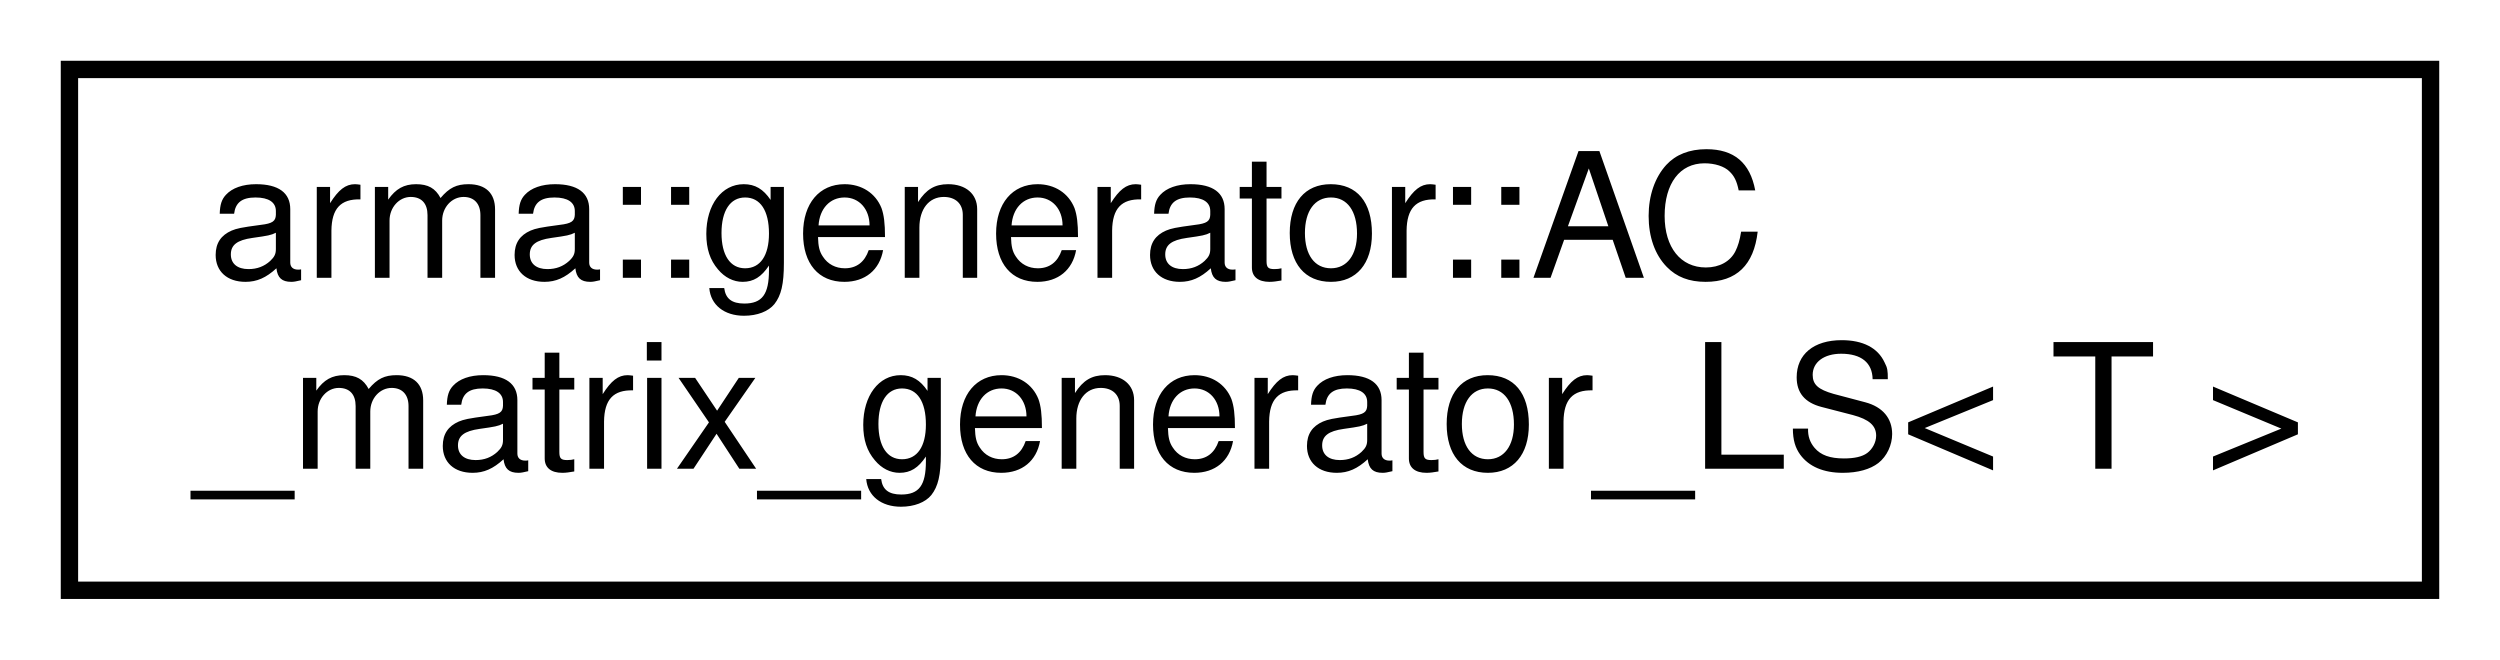
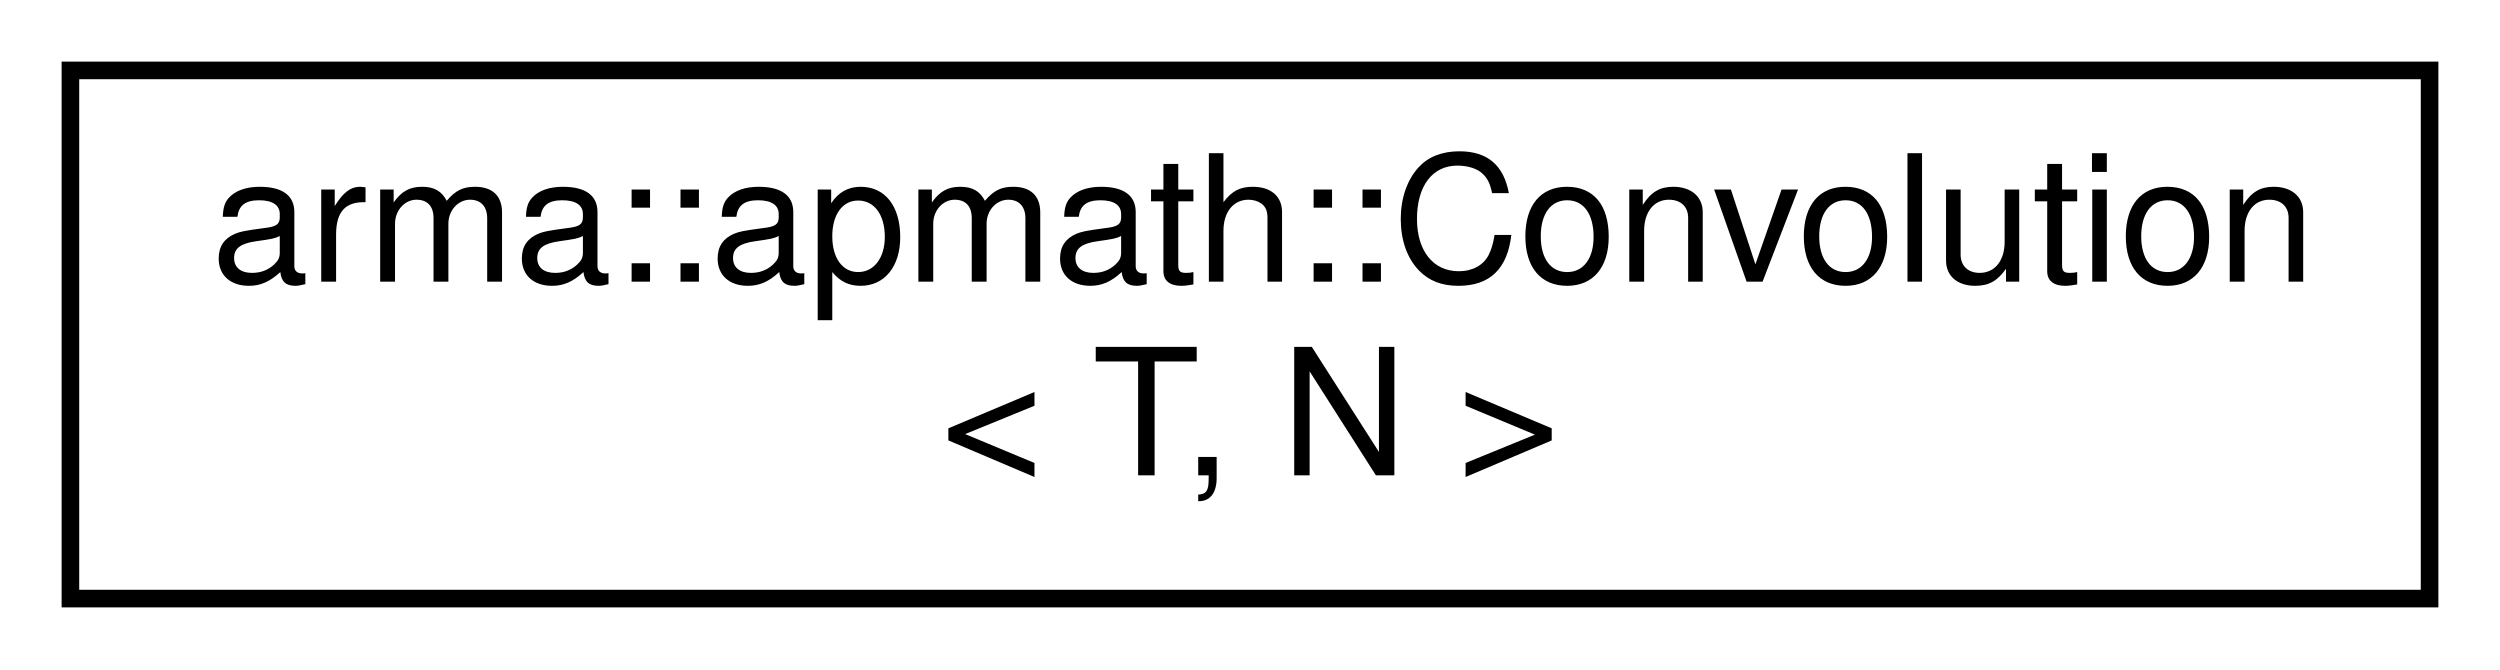
- <svg xmlns="http://www.w3.org/2000/svg" xmlns:xlink="http://www.w3.org/1999/xlink" width="144pt" height="38pt" viewBox="0.00 0.00 144.00 38.00">
+ <svg xmlns="http://www.w3.org/2000/svg" xmlns:xlink="http://www.w3.org/1999/xlink" width="142pt" height="38pt" viewBox="0.00 0.00 142.00 38.00">
  <g id="graph0" class="graph" transform="scale(1 1) rotate(0) translate(4 34)">
    <g id="node1" class="node">
      <g id="a_node1">
-         <a xlink:href="classarma_1_1generator_1_1AC__matrix__generator__LS.html" target="_top" xlink:title="Autocovariate matrix generator which uses least squares approximations to reduce size of autocovariat...">
-           <polygon fill="none" stroke="black" points="0,-0 0,-30 136,-30 136,-0 0,-0" />
-           <text text-anchor="start" x="8" y="-18" font-family="Helvetica,sans-Serif" font-size="10.00">arma::generator::AC</text>
-           <text text-anchor="middle" x="68" y="-7" font-family="Helvetica,sans-Serif" font-size="10.00">_matrix_generator_LS&lt; T &gt;</text>
+         <a xlink:href="classarma_1_1apmath_1_1Convolution.html" target="_top" xlink:title="Multidimensional convolution based on Fourier transform. ">
+           <polygon fill="none" stroke="black" points="0,-0 0,-30 134,-30 134,-0 0,-0" />
+           <text text-anchor="start" x="8" y="-18" font-family="Helvetica,sans-Serif" font-size="10.00">arma::apmath::Convolution</text>
+           <text text-anchor="middle" x="67" y="-7" font-family="Helvetica,sans-Serif" font-size="10.00">&lt; T, N &gt;</text>
        </a>
      </g>
    </g>
  </g>
</svg>
